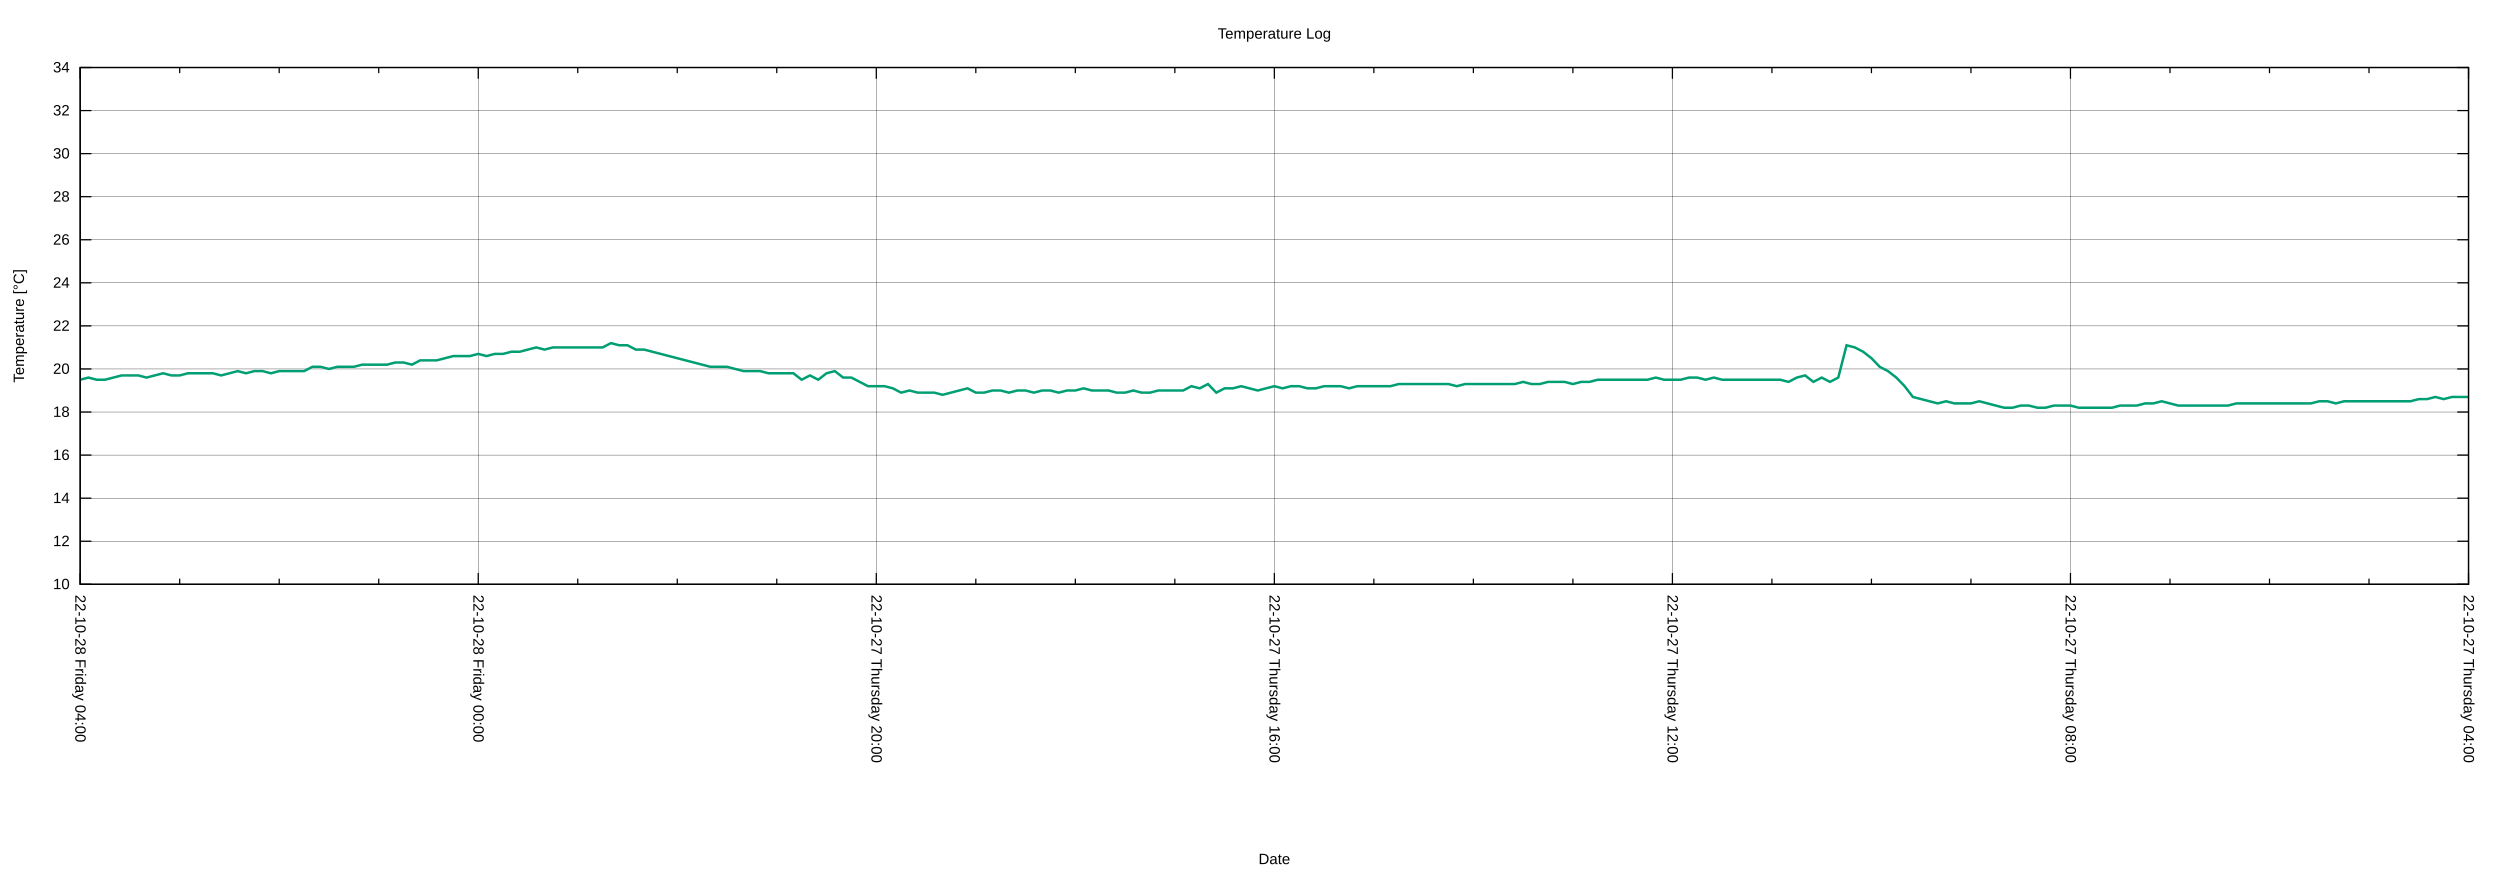
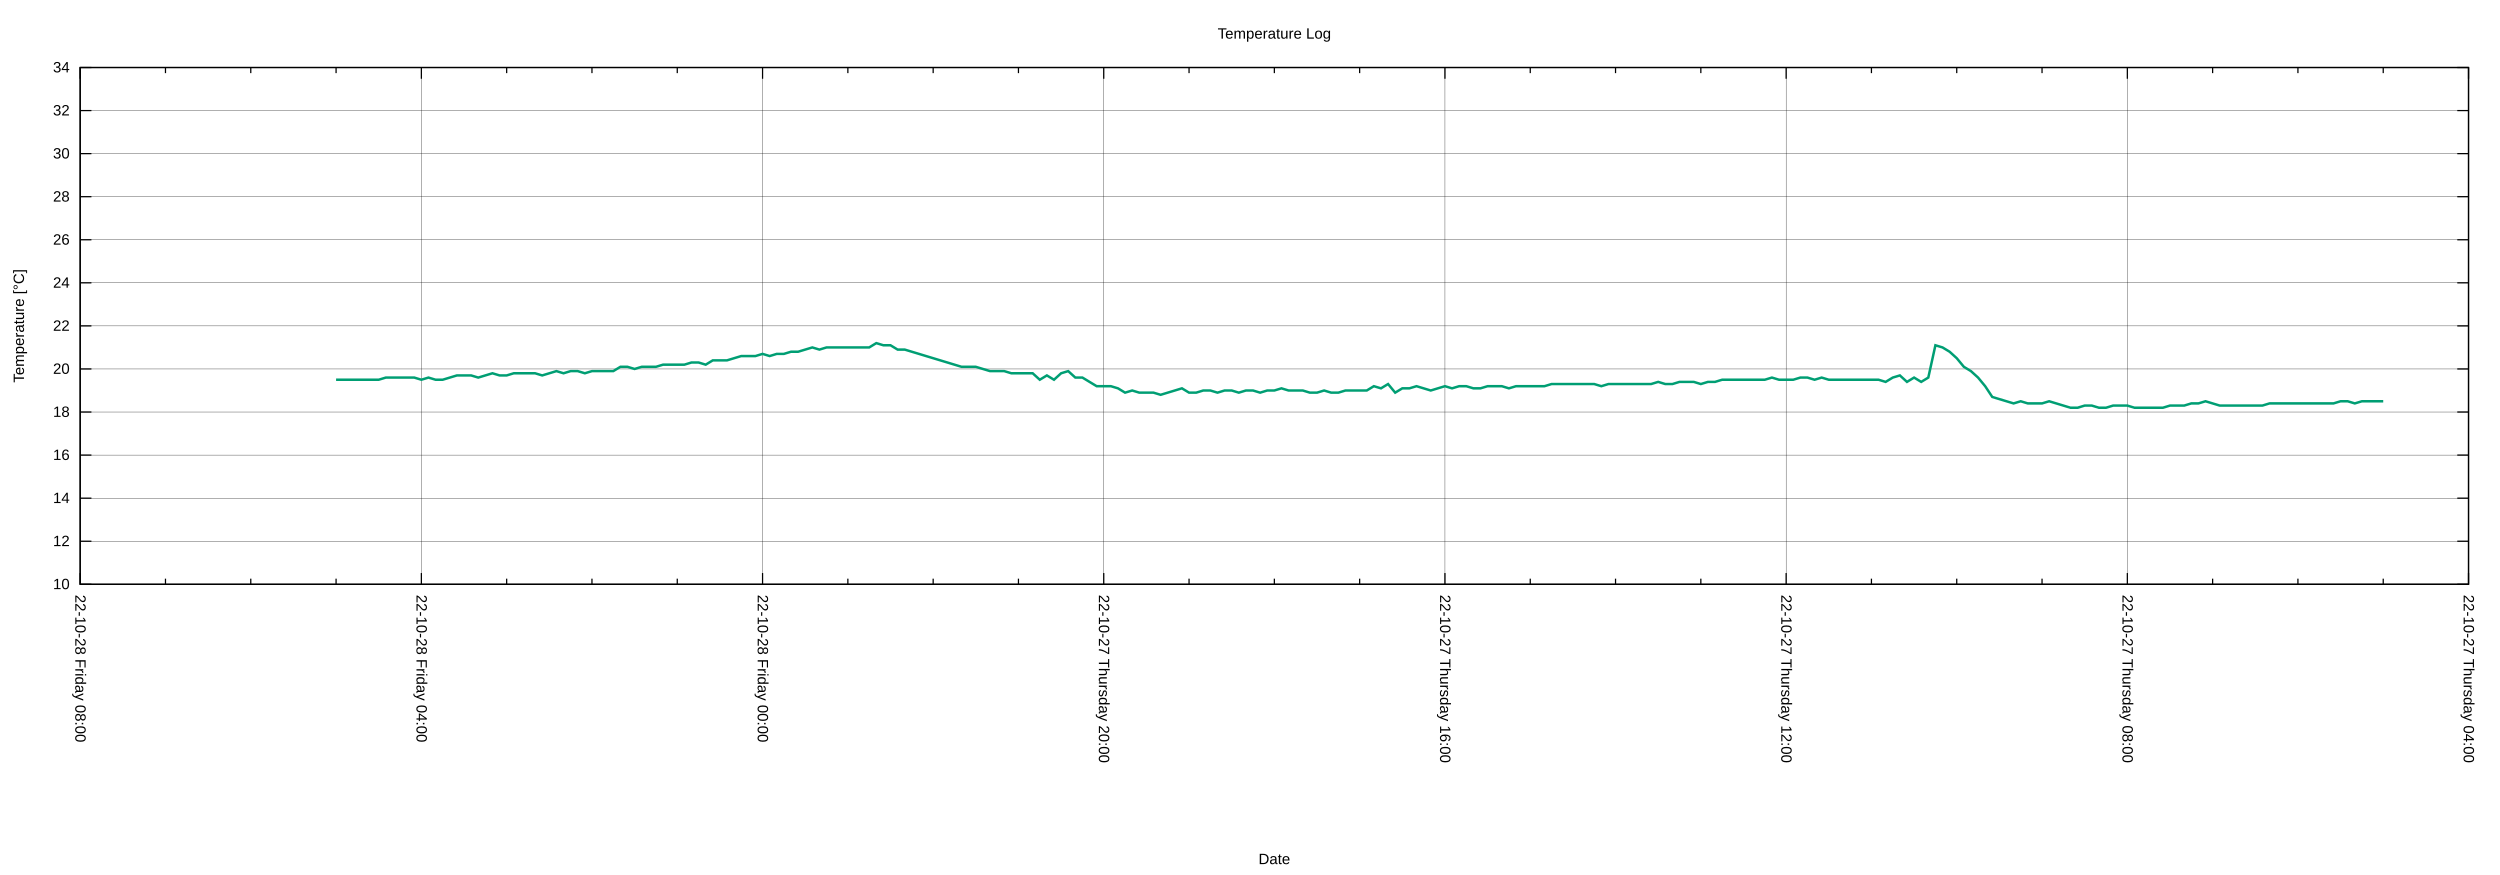
<svg xmlns="http://www.w3.org/2000/svg" xmlns:xlink="http://www.w3.org/1999/xlink" width="2000" height="700" viewBox="0 0 2000 700">
  <g id="gnuplot_canvas">
    <rect x="0" y="0" width="2000" height="700" fill="none" />
    <defs>
      <circle id="gpDot" r="0.5" stroke-width="0.5" stroke="currentColor" />
      <path id="gpPt0" stroke-width="0.222" stroke="currentColor" d="M-1,0 h2 M0,-1 v2" />
      <path id="gpPt1" stroke-width="0.222" stroke="currentColor" d="M-1,-1 L1,1 M1,-1 L-1,1" />
      <path id="gpPt2" stroke-width="0.222" stroke="currentColor" d="M-1,0 L1,0 M0,-1 L0,1 M-1,-1 L1,1 M-1,1 L1,-1" />
      <rect id="gpPt3" stroke-width="0.222" stroke="currentColor" x="-1" y="-1" width="2" height="2" />
      <rect id="gpPt4" stroke-width="0.222" stroke="currentColor" fill="currentColor" x="-1" y="-1" width="2" height="2" />
      <circle id="gpPt5" stroke-width="0.222" stroke="currentColor" cx="0" cy="0" r="1" />
      <use xlink:href="#gpPt5" id="gpPt6" fill="currentColor" stroke="none" />
      <path id="gpPt7" stroke-width="0.222" stroke="currentColor" d="M0,-1.33 L-1.33,0.67 L1.33,0.67 z" />
      <use xlink:href="#gpPt7" id="gpPt8" fill="currentColor" stroke="none" />
      <use xlink:href="#gpPt7" id="gpPt9" stroke="currentColor" transform="rotate(180)" />
      <use xlink:href="#gpPt9" id="gpPt10" fill="currentColor" stroke="none" />
      <use xlink:href="#gpPt3" id="gpPt11" stroke="currentColor" transform="rotate(45)" />
      <use xlink:href="#gpPt11" id="gpPt12" fill="currentColor" stroke="none" />
      <path id="gpPt13" stroke-width="0.222" stroke="currentColor" d="M0,1.330 L1.265,0.411 L0.782,-1.067 L-0.782,-1.076 L-1.265,0.411 z" />
      <use xlink:href="#gpPt13" id="gpPt14" fill="currentColor" stroke="none" />
      <filter id="textbox" filterUnits="objectBoundingBox" x="0" y="0" height="1" width="1">
        <feFlood flood-color="white" flood-opacity="1" result="bgnd" />
        <feComposite in="SourceGraphic" in2="bgnd" operator="atop" />
      </filter>
      <filter id="greybox" filterUnits="objectBoundingBox" x="0" y="0" height="1" width="1">
        <feFlood flood-color="lightgrey" flood-opacity="1" result="grey" />
        <feComposite in="SourceGraphic" in2="grey" operator="atop" />
      </filter>
    </defs>
    <g fill="none" color="white" stroke="currentColor" stroke-width="1.00" stroke-linecap="butt" stroke-linejoin="miter">
</g>
    <g fill="none" color="black" stroke="currentColor" stroke-width="1.00" stroke-linecap="butt" stroke-linejoin="miter">
</g>
    <g fill="none" color="black" stroke="black" stroke-width="0.25" stroke-linecap="butt" stroke-linejoin="miter">
</g>
    <g fill="none" color="black" stroke="currentColor" stroke-width="0.25" stroke-linecap="butt" stroke-linejoin="miter">
      <path stroke="black" class="gridline" d="M64.14,467.43 L1974.82,467.43  " />
    </g>
    <g fill="none" color="black" stroke="black" stroke-width="1.00" stroke-linecap="butt" stroke-linejoin="miter">
</g>
    <g fill="none" color="black" stroke="currentColor" stroke-width="1.00" stroke-linecap="butt" stroke-linejoin="miter">
      <path stroke="black" d="M64.14,467.43 L73.14,467.43 M1974.82,467.43 L1965.82,467.43  " />
      <g transform="translate(55.75,471.33)" stroke="none" fill="black" font-family="Arial" font-size="12.00" text-anchor="end">
        <text>
          <tspan font-family="Arial"> 10</tspan>
        </text>
      </g>
    </g>
    <g fill="none" color="black" stroke="currentColor" stroke-width="1.00" stroke-linecap="butt" stroke-linejoin="miter">
</g>
    <g fill="none" color="black" stroke="black" stroke-width="0.25" stroke-linecap="butt" stroke-linejoin="miter">
</g>
    <g fill="none" color="black" stroke="currentColor" stroke-width="0.25" stroke-linecap="butt" stroke-linejoin="miter">
      <path stroke="black" class="gridline" d="M64.14,432.98 L1974.82,432.98  " />
    </g>
    <g fill="none" color="black" stroke="black" stroke-width="1.00" stroke-linecap="butt" stroke-linejoin="miter">
</g>
    <g fill="none" color="black" stroke="currentColor" stroke-width="1.00" stroke-linecap="butt" stroke-linejoin="miter">
      <path stroke="black" d="M64.14,432.98 L73.14,432.98 M1974.82,432.98 L1965.82,432.98  " />
      <g transform="translate(55.75,436.88)" stroke="none" fill="black" font-family="Arial" font-size="12.00" text-anchor="end">
        <text>
          <tspan font-family="Arial"> 12</tspan>
        </text>
      </g>
    </g>
    <g fill="none" color="black" stroke="currentColor" stroke-width="1.00" stroke-linecap="butt" stroke-linejoin="miter">
</g>
    <g fill="none" color="black" stroke="black" stroke-width="0.25" stroke-linecap="butt" stroke-linejoin="miter">
</g>
    <g fill="none" color="black" stroke="currentColor" stroke-width="0.25" stroke-linecap="butt" stroke-linejoin="miter">
      <path stroke="black" class="gridline" d="M64.14,398.53 L1974.82,398.53  " />
    </g>
    <g fill="none" color="black" stroke="black" stroke-width="1.00" stroke-linecap="butt" stroke-linejoin="miter">
</g>
    <g fill="none" color="black" stroke="currentColor" stroke-width="1.00" stroke-linecap="butt" stroke-linejoin="miter">
      <path stroke="black" d="M64.14,398.53 L73.14,398.53 M1974.82,398.53 L1965.82,398.53  " />
      <g transform="translate(55.75,402.43)" stroke="none" fill="black" font-family="Arial" font-size="12.00" text-anchor="end">
        <text>
          <tspan font-family="Arial"> 14</tspan>
        </text>
      </g>
    </g>
    <g fill="none" color="black" stroke="currentColor" stroke-width="1.00" stroke-linecap="butt" stroke-linejoin="miter">
</g>
    <g fill="none" color="black" stroke="black" stroke-width="0.25" stroke-linecap="butt" stroke-linejoin="miter">
</g>
    <g fill="none" color="black" stroke="currentColor" stroke-width="0.25" stroke-linecap="butt" stroke-linejoin="miter">
      <path stroke="black" class="gridline" d="M64.14,364.07 L1974.82,364.07  " />
    </g>
    <g fill="none" color="black" stroke="black" stroke-width="1.00" stroke-linecap="butt" stroke-linejoin="miter">
</g>
    <g fill="none" color="black" stroke="currentColor" stroke-width="1.00" stroke-linecap="butt" stroke-linejoin="miter">
      <path stroke="black" d="M64.14,364.07 L73.14,364.07 M1974.82,364.07 L1965.82,364.07  " />
      <g transform="translate(55.75,367.97)" stroke="none" fill="black" font-family="Arial" font-size="12.00" text-anchor="end">
        <text>
          <tspan font-family="Arial"> 16</tspan>
        </text>
      </g>
    </g>
    <g fill="none" color="black" stroke="currentColor" stroke-width="1.00" stroke-linecap="butt" stroke-linejoin="miter">
</g>
    <g fill="none" color="black" stroke="black" stroke-width="0.25" stroke-linecap="butt" stroke-linejoin="miter">
</g>
    <g fill="none" color="black" stroke="currentColor" stroke-width="0.25" stroke-linecap="butt" stroke-linejoin="miter">
      <path stroke="black" class="gridline" d="M64.14,329.62 L1974.82,329.62  " />
    </g>
    <g fill="none" color="black" stroke="black" stroke-width="1.00" stroke-linecap="butt" stroke-linejoin="miter">
</g>
    <g fill="none" color="black" stroke="currentColor" stroke-width="1.00" stroke-linecap="butt" stroke-linejoin="miter">
      <path stroke="black" d="M64.14,329.62 L73.14,329.62 M1974.82,329.62 L1965.82,329.62  " />
      <g transform="translate(55.75,333.52)" stroke="none" fill="black" font-family="Arial" font-size="12.00" text-anchor="end">
        <text>
          <tspan font-family="Arial"> 18</tspan>
        </text>
      </g>
    </g>
    <g fill="none" color="black" stroke="currentColor" stroke-width="1.00" stroke-linecap="butt" stroke-linejoin="miter">
</g>
    <g fill="none" color="black" stroke="black" stroke-width="0.25" stroke-linecap="butt" stroke-linejoin="miter">
</g>
    <g fill="none" color="black" stroke="currentColor" stroke-width="0.25" stroke-linecap="butt" stroke-linejoin="miter">
      <path stroke="black" class="gridline" d="M64.14,295.17 L1974.82,295.17  " />
    </g>
    <g fill="none" color="black" stroke="black" stroke-width="1.00" stroke-linecap="butt" stroke-linejoin="miter">
</g>
    <g fill="none" color="black" stroke="currentColor" stroke-width="1.00" stroke-linecap="butt" stroke-linejoin="miter">
      <path stroke="black" d="M64.14,295.17 L73.14,295.17 M1974.82,295.17 L1965.82,295.17  " />
      <g transform="translate(55.75,299.07)" stroke="none" fill="black" font-family="Arial" font-size="12.00" text-anchor="end">
        <text>
          <tspan font-family="Arial"> 20</tspan>
        </text>
      </g>
    </g>
    <g fill="none" color="black" stroke="currentColor" stroke-width="1.00" stroke-linecap="butt" stroke-linejoin="miter">
</g>
    <g fill="none" color="black" stroke="black" stroke-width="0.25" stroke-linecap="butt" stroke-linejoin="miter">
</g>
    <g fill="none" color="black" stroke="currentColor" stroke-width="0.25" stroke-linecap="butt" stroke-linejoin="miter">
      <path stroke="black" class="gridline" d="M64.14,260.72 L1974.82,260.72  " />
    </g>
    <g fill="none" color="black" stroke="black" stroke-width="1.00" stroke-linecap="butt" stroke-linejoin="miter">
</g>
    <g fill="none" color="black" stroke="currentColor" stroke-width="1.00" stroke-linecap="butt" stroke-linejoin="miter">
      <path stroke="black" d="M64.14,260.72 L73.14,260.72 M1974.82,260.72 L1965.82,260.72  " />
      <g transform="translate(55.75,264.62)" stroke="none" fill="black" font-family="Arial" font-size="12.00" text-anchor="end">
        <text>
          <tspan font-family="Arial"> 22</tspan>
        </text>
      </g>
    </g>
    <g fill="none" color="black" stroke="currentColor" stroke-width="1.00" stroke-linecap="butt" stroke-linejoin="miter">
</g>
    <g fill="none" color="black" stroke="black" stroke-width="0.25" stroke-linecap="butt" stroke-linejoin="miter">
</g>
    <g fill="none" color="black" stroke="currentColor" stroke-width="0.25" stroke-linecap="butt" stroke-linejoin="miter">
      <path stroke="black" class="gridline" d="M64.14,226.27 L1974.82,226.27  " />
    </g>
    <g fill="none" color="black" stroke="black" stroke-width="1.00" stroke-linecap="butt" stroke-linejoin="miter">
</g>
    <g fill="none" color="black" stroke="currentColor" stroke-width="1.00" stroke-linecap="butt" stroke-linejoin="miter">
      <path stroke="black" d="M64.14,226.27 L73.14,226.27 M1974.82,226.27 L1965.82,226.27  " />
      <g transform="translate(55.75,230.17)" stroke="none" fill="black" font-family="Arial" font-size="12.00" text-anchor="end">
        <text>
          <tspan font-family="Arial"> 24</tspan>
        </text>
      </g>
    </g>
    <g fill="none" color="black" stroke="currentColor" stroke-width="1.00" stroke-linecap="butt" stroke-linejoin="miter">
</g>
    <g fill="none" color="black" stroke="black" stroke-width="0.25" stroke-linecap="butt" stroke-linejoin="miter">
</g>
    <g fill="none" color="black" stroke="currentColor" stroke-width="0.25" stroke-linecap="butt" stroke-linejoin="miter">
      <path stroke="black" class="gridline" d="M64.14,191.82 L1974.82,191.82  " />
    </g>
    <g fill="none" color="black" stroke="black" stroke-width="1.00" stroke-linecap="butt" stroke-linejoin="miter">
</g>
    <g fill="none" color="black" stroke="currentColor" stroke-width="1.00" stroke-linecap="butt" stroke-linejoin="miter">
      <path stroke="black" d="M64.14,191.82 L73.14,191.82 M1974.82,191.82 L1965.82,191.82  " />
      <g transform="translate(55.75,195.72)" stroke="none" fill="black" font-family="Arial" font-size="12.00" text-anchor="end">
        <text>
          <tspan font-family="Arial"> 26</tspan>
        </text>
      </g>
    </g>
    <g fill="none" color="black" stroke="currentColor" stroke-width="1.00" stroke-linecap="butt" stroke-linejoin="miter">
</g>
    <g fill="none" color="black" stroke="black" stroke-width="0.25" stroke-linecap="butt" stroke-linejoin="miter">
</g>
    <g fill="none" color="black" stroke="currentColor" stroke-width="0.25" stroke-linecap="butt" stroke-linejoin="miter">
      <path stroke="black" class="gridline" d="M64.14,157.36 L1974.82,157.36  " />
    </g>
    <g fill="none" color="black" stroke="black" stroke-width="1.00" stroke-linecap="butt" stroke-linejoin="miter">
</g>
    <g fill="none" color="black" stroke="currentColor" stroke-width="1.00" stroke-linecap="butt" stroke-linejoin="miter">
      <path stroke="black" d="M64.14,157.36 L73.14,157.36 M1974.82,157.36 L1965.82,157.36  " />
      <g transform="translate(55.75,161.26)" stroke="none" fill="black" font-family="Arial" font-size="12.00" text-anchor="end">
        <text>
          <tspan font-family="Arial"> 28</tspan>
        </text>
      </g>
    </g>
    <g fill="none" color="black" stroke="currentColor" stroke-width="1.00" stroke-linecap="butt" stroke-linejoin="miter">
</g>
    <g fill="none" color="black" stroke="black" stroke-width="0.25" stroke-linecap="butt" stroke-linejoin="miter">
</g>
    <g fill="none" color="black" stroke="currentColor" stroke-width="0.25" stroke-linecap="butt" stroke-linejoin="miter">
      <path stroke="black" class="gridline" d="M64.14,122.91 L1974.82,122.91  " />
    </g>
    <g fill="none" color="black" stroke="black" stroke-width="1.00" stroke-linecap="butt" stroke-linejoin="miter">
</g>
    <g fill="none" color="black" stroke="currentColor" stroke-width="1.00" stroke-linecap="butt" stroke-linejoin="miter">
      <path stroke="black" d="M64.14,122.91 L73.14,122.91 M1974.82,122.91 L1965.82,122.91  " />
      <g transform="translate(55.75,126.81)" stroke="none" fill="black" font-family="Arial" font-size="12.00" text-anchor="end">
        <text>
          <tspan font-family="Arial"> 30</tspan>
        </text>
      </g>
    </g>
    <g fill="none" color="black" stroke="currentColor" stroke-width="1.00" stroke-linecap="butt" stroke-linejoin="miter">
</g>
    <g fill="none" color="black" stroke="black" stroke-width="0.25" stroke-linecap="butt" stroke-linejoin="miter">
</g>
    <g fill="none" color="black" stroke="currentColor" stroke-width="0.25" stroke-linecap="butt" stroke-linejoin="miter">
      <path stroke="black" class="gridline" d="M64.14,88.46 L1974.82,88.46  " />
    </g>
    <g fill="none" color="black" stroke="black" stroke-width="1.00" stroke-linecap="butt" stroke-linejoin="miter">
</g>
    <g fill="none" color="black" stroke="currentColor" stroke-width="1.00" stroke-linecap="butt" stroke-linejoin="miter">
      <path stroke="black" d="M64.14,88.46 L73.14,88.46 M1974.82,88.46 L1965.82,88.46  " />
      <g transform="translate(55.75,92.36)" stroke="none" fill="black" font-family="Arial" font-size="12.00" text-anchor="end">
        <text>
          <tspan font-family="Arial"> 32</tspan>
        </text>
      </g>
    </g>
    <g fill="none" color="black" stroke="currentColor" stroke-width="1.00" stroke-linecap="butt" stroke-linejoin="miter">
</g>
    <g fill="none" color="black" stroke="black" stroke-width="0.25" stroke-linecap="butt" stroke-linejoin="miter">
</g>
    <g fill="none" color="black" stroke="currentColor" stroke-width="0.25" stroke-linecap="butt" stroke-linejoin="miter">
      <path stroke="black" class="gridline" d="M64.14,54.01 L1974.82,54.01  " />
    </g>
    <g fill="none" color="black" stroke="black" stroke-width="1.00" stroke-linecap="butt" stroke-linejoin="miter">
</g>
    <g fill="none" color="black" stroke="currentColor" stroke-width="1.00" stroke-linecap="butt" stroke-linejoin="miter">
      <path stroke="black" d="M64.14,54.01 L73.14,54.01 M1974.82,54.01 L1965.82,54.01  " />
      <g transform="translate(55.75,57.91)" stroke="none" fill="black" font-family="Arial" font-size="12.00" text-anchor="end">
        <text>
          <tspan font-family="Arial"> 34</tspan>
        </text>
      </g>
    </g>
    <g fill="none" color="black" stroke="currentColor" stroke-width="1.00" stroke-linecap="butt" stroke-linejoin="miter">
</g>
    <g fill="none" color="black" stroke="black" stroke-width="0.25" stroke-linecap="butt" stroke-linejoin="miter">
</g>
    <g fill="none" color="black" stroke="currentColor" stroke-width="0.25" stroke-linecap="butt" stroke-linejoin="miter">
      <path stroke="black" class="gridline" d="M1974.82,467.43 L1974.82,54.01  " />
    </g>
    <g fill="none" color="black" stroke="black" stroke-width="1.00" stroke-linecap="butt" stroke-linejoin="miter">
</g>
    <g fill="none" color="black" stroke="currentColor" stroke-width="1.00" stroke-linecap="butt" stroke-linejoin="miter">
      <path stroke="black" d="M1974.82,467.43 L1974.82,458.43 M1974.82,54.01 L1974.82,63.01  " />
      <g transform="translate(1970.92,475.82) rotate(90)" stroke="none" fill="black" font-family="Arial" font-size="12.00" text-anchor="start">
        <text>
          <tspan font-family="Arial">22-10-27 Thursday 04:00</tspan>
        </text>
      </g>
    </g>
    <g fill="none" color="black" stroke="currentColor" stroke-width="1.00" stroke-linecap="butt" stroke-linejoin="miter">
-       <path stroke="black" d="M1895.21,467.43 L1895.21,462.93 M1895.21,54.01 L1895.21,58.51 M1815.60,467.43 L1815.60,462.93 M1815.60,54.01 L1815.60,58.51   M1735.99,467.43 L1735.99,462.93 M1735.99,54.01 L1735.99,58.51  " />
-     </g>
-     <g fill="none" color="black" stroke="black" stroke-width="0.25" stroke-linecap="butt" stroke-linejoin="miter">
- </g>
-     <g fill="none" color="black" stroke="currentColor" stroke-width="0.25" stroke-linecap="butt" stroke-linejoin="miter">
-       <path stroke="black" class="gridline" d="M1656.37,467.43 L1656.37,54.01  " />
-     </g>
-     <g fill="none" color="black" stroke="black" stroke-width="1.00" stroke-linecap="butt" stroke-linejoin="miter">
- </g>
-     <g fill="none" color="black" stroke="currentColor" stroke-width="1.00" stroke-linecap="butt" stroke-linejoin="miter">
-       <path stroke="black" d="M1656.37,467.43 L1656.37,458.43 M1656.37,54.01 L1656.37,63.01  " />
-       <g transform="translate(1652.47,475.82) rotate(90)" stroke="none" fill="black" font-family="Arial" font-size="12.00" text-anchor="start">
+       <path stroke="black" d="M1906.58,467.43 L1906.58,462.93 M1906.58,54.01 L1906.58,58.51 M1838.34,467.43 L1838.34,462.93 M1838.34,54.01 L1838.34,58.51   M1770.10,467.43 L1770.10,462.93 M1770.10,54.01 L1770.10,58.51  " />
+     </g>
+     <g fill="none" color="black" stroke="black" stroke-width="0.25" stroke-linecap="butt" stroke-linejoin="miter">
+ </g>
+     <g fill="none" color="black" stroke="currentColor" stroke-width="0.25" stroke-linecap="butt" stroke-linejoin="miter">
+       <path stroke="black" class="gridline" d="M1701.87,467.43 L1701.87,54.01  " />
+     </g>
+     <g fill="none" color="black" stroke="black" stroke-width="1.00" stroke-linecap="butt" stroke-linejoin="miter">
+ </g>
+     <g fill="none" color="black" stroke="currentColor" stroke-width="1.00" stroke-linecap="butt" stroke-linejoin="miter">
+       <path stroke="black" d="M1701.87,467.43 L1701.87,458.43 M1701.87,54.01 L1701.87,63.01  " />
+       <g transform="translate(1697.97,475.82) rotate(90)" stroke="none" fill="black" font-family="Arial" font-size="12.00" text-anchor="start">
        <text>
          <tspan font-family="Arial">22-10-27 Thursday 08:00</tspan>
        </text>
      </g>
    </g>
    <g fill="none" color="black" stroke="currentColor" stroke-width="1.00" stroke-linecap="butt" stroke-linejoin="miter">
-       <path stroke="black" d="M1576.76,467.43 L1576.76,462.93 M1576.76,54.01 L1576.76,58.51 M1497.15,467.43 L1497.15,462.93 M1497.15,54.01 L1497.15,58.51   M1417.54,467.43 L1417.54,462.93 M1417.54,54.01 L1417.54,58.51  " />
-     </g>
-     <g fill="none" color="black" stroke="black" stroke-width="0.25" stroke-linecap="butt" stroke-linejoin="miter">
- </g>
-     <g fill="none" color="black" stroke="currentColor" stroke-width="0.25" stroke-linecap="butt" stroke-linejoin="miter">
-       <path stroke="black" class="gridline" d="M1337.93,467.43 L1337.93,54.01  " />
-     </g>
-     <g fill="none" color="black" stroke="black" stroke-width="1.00" stroke-linecap="butt" stroke-linejoin="miter">
- </g>
-     <g fill="none" color="black" stroke="currentColor" stroke-width="1.00" stroke-linecap="butt" stroke-linejoin="miter">
-       <path stroke="black" d="M1337.93,467.43 L1337.93,458.43 M1337.93,54.01 L1337.93,63.01  " />
-       <g transform="translate(1334.03,475.82) rotate(90)" stroke="none" fill="black" font-family="Arial" font-size="12.00" text-anchor="start">
+       <path stroke="black" d="M1633.63,467.43 L1633.63,462.93 M1633.63,54.01 L1633.63,58.51 M1565.39,467.43 L1565.39,462.93 M1565.39,54.01 L1565.39,58.51   M1497.15,467.43 L1497.15,462.93 M1497.15,54.01 L1497.15,58.51  " />
+     </g>
+     <g fill="none" color="black" stroke="black" stroke-width="0.25" stroke-linecap="butt" stroke-linejoin="miter">
+ </g>
+     <g fill="none" color="black" stroke="currentColor" stroke-width="0.25" stroke-linecap="butt" stroke-linejoin="miter">
+       <path stroke="black" class="gridline" d="M1428.91,467.43 L1428.91,54.01  " />
+     </g>
+     <g fill="none" color="black" stroke="black" stroke-width="1.00" stroke-linecap="butt" stroke-linejoin="miter">
+ </g>
+     <g fill="none" color="black" stroke="currentColor" stroke-width="1.00" stroke-linecap="butt" stroke-linejoin="miter">
+       <path stroke="black" d="M1428.91,467.43 L1428.91,458.43 M1428.91,54.01 L1428.91,63.01  " />
+       <g transform="translate(1425.01,475.82) rotate(90)" stroke="none" fill="black" font-family="Arial" font-size="12.00" text-anchor="start">
        <text>
          <tspan font-family="Arial">22-10-27 Thursday 12:00</tspan>
        </text>
      </g>
    </g>
    <g fill="none" color="black" stroke="currentColor" stroke-width="1.00" stroke-linecap="butt" stroke-linejoin="miter">
-       <path stroke="black" d="M1258.32,467.43 L1258.32,462.93 M1258.32,54.01 L1258.32,58.51 M1178.70,467.43 L1178.70,462.93 M1178.70,54.01 L1178.70,58.51   M1099.09,467.43 L1099.09,462.93 M1099.09,54.01 L1099.09,58.51  " />
-     </g>
-     <g fill="none" color="black" stroke="black" stroke-width="0.25" stroke-linecap="butt" stroke-linejoin="miter">
- </g>
-     <g fill="none" color="black" stroke="currentColor" stroke-width="0.25" stroke-linecap="butt" stroke-linejoin="miter">
-       <path stroke="black" class="gridline" d="M1019.48,467.43 L1019.48,54.01  " />
-     </g>
-     <g fill="none" color="black" stroke="black" stroke-width="1.00" stroke-linecap="butt" stroke-linejoin="miter">
- </g>
-     <g fill="none" color="black" stroke="currentColor" stroke-width="1.00" stroke-linecap="butt" stroke-linejoin="miter">
-       <path stroke="black" d="M1019.48,467.43 L1019.48,458.43 M1019.48,54.01 L1019.48,63.01  " />
-       <g transform="translate(1015.58,475.82) rotate(90)" stroke="none" fill="black" font-family="Arial" font-size="12.00" text-anchor="start">
+       <path stroke="black" d="M1360.67,467.43 L1360.67,462.93 M1360.67,54.01 L1360.67,58.51 M1292.43,467.43 L1292.43,462.93 M1292.43,54.01 L1292.43,58.51   M1224.20,467.43 L1224.20,462.93 M1224.20,54.01 L1224.20,58.51  " />
+     </g>
+     <g fill="none" color="black" stroke="black" stroke-width="0.25" stroke-linecap="butt" stroke-linejoin="miter">
+ </g>
+     <g fill="none" color="black" stroke="currentColor" stroke-width="0.25" stroke-linecap="butt" stroke-linejoin="miter">
+       <path stroke="black" class="gridline" d="M1155.96,467.43 L1155.96,54.01  " />
+     </g>
+     <g fill="none" color="black" stroke="black" stroke-width="1.00" stroke-linecap="butt" stroke-linejoin="miter">
+ </g>
+     <g fill="none" color="black" stroke="currentColor" stroke-width="1.00" stroke-linecap="butt" stroke-linejoin="miter">
+       <path stroke="black" d="M1155.96,467.43 L1155.96,458.43 M1155.96,54.01 L1155.96,63.01  " />
+       <g transform="translate(1152.06,475.82) rotate(90)" stroke="none" fill="black" font-family="Arial" font-size="12.00" text-anchor="start">
        <text>
          <tspan font-family="Arial">22-10-27 Thursday 16:00</tspan>
        </text>
      </g>
    </g>
    <g fill="none" color="black" stroke="currentColor" stroke-width="1.00" stroke-linecap="butt" stroke-linejoin="miter">
-       <path stroke="black" d="M939.87,467.43 L939.87,462.93 M939.87,54.01 L939.87,58.51 M860.26,467.43 L860.26,462.93 M860.26,54.01 L860.26,58.51   M780.65,467.43 L780.65,462.93 M780.65,54.01 L780.65,58.51  " />
-     </g>
-     <g fill="none" color="black" stroke="black" stroke-width="0.25" stroke-linecap="butt" stroke-linejoin="miter">
- </g>
-     <g fill="none" color="black" stroke="currentColor" stroke-width="0.25" stroke-linecap="butt" stroke-linejoin="miter">
-       <path stroke="black" class="gridline" d="M701.03,467.43 L701.03,54.01  " />
-     </g>
-     <g fill="none" color="black" stroke="black" stroke-width="1.00" stroke-linecap="butt" stroke-linejoin="miter">
- </g>
-     <g fill="none" color="black" stroke="currentColor" stroke-width="1.00" stroke-linecap="butt" stroke-linejoin="miter">
-       <path stroke="black" d="M701.03,467.43 L701.03,458.43 M701.03,54.01 L701.03,63.01  " />
-       <g transform="translate(697.13,475.82) rotate(90)" stroke="none" fill="black" font-family="Arial" font-size="12.00" text-anchor="start">
+       <path stroke="black" d="M1087.72,467.43 L1087.72,462.93 M1087.72,54.01 L1087.72,58.51 M1019.48,467.43 L1019.48,462.93 M1019.48,54.01 L1019.48,58.51   M951.24,467.43 L951.24,462.93 M951.24,54.01 L951.24,58.51  " />
+     </g>
+     <g fill="none" color="black" stroke="black" stroke-width="0.25" stroke-linecap="butt" stroke-linejoin="miter">
+ </g>
+     <g fill="none" color="black" stroke="currentColor" stroke-width="0.25" stroke-linecap="butt" stroke-linejoin="miter">
+       <path stroke="black" class="gridline" d="M883.00,467.43 L883.00,54.01  " />
+     </g>
+     <g fill="none" color="black" stroke="black" stroke-width="1.00" stroke-linecap="butt" stroke-linejoin="miter">
+ </g>
+     <g fill="none" color="black" stroke="currentColor" stroke-width="1.00" stroke-linecap="butt" stroke-linejoin="miter">
+       <path stroke="black" d="M883.00,467.43 L883.00,458.43 M883.00,54.01 L883.00,63.01  " />
+       <g transform="translate(879.10,475.82) rotate(90)" stroke="none" fill="black" font-family="Arial" font-size="12.00" text-anchor="start">
        <text>
          <tspan font-family="Arial">22-10-27 Thursday 20:00</tspan>
        </text>
      </g>
    </g>
    <g fill="none" color="black" stroke="currentColor" stroke-width="1.00" stroke-linecap="butt" stroke-linejoin="miter">
-       <path stroke="black" d="M621.42,467.43 L621.42,462.93 M621.42,54.01 L621.42,58.51 M541.81,467.43 L541.81,462.93 M541.81,54.01 L541.81,58.51   M462.20,467.43 L462.20,462.93 M462.20,54.01 L462.20,58.51  " />
-     </g>
-     <g fill="none" color="black" stroke="black" stroke-width="0.25" stroke-linecap="butt" stroke-linejoin="miter">
- </g>
-     <g fill="none" color="black" stroke="currentColor" stroke-width="0.25" stroke-linecap="butt" stroke-linejoin="miter">
-       <path stroke="black" class="gridline" d="M382.59,467.43 L382.59,54.01  " />
-     </g>
-     <g fill="none" color="black" stroke="black" stroke-width="1.00" stroke-linecap="butt" stroke-linejoin="miter">
- </g>
-     <g fill="none" color="black" stroke="currentColor" stroke-width="1.00" stroke-linecap="butt" stroke-linejoin="miter">
-       <path stroke="black" d="M382.59,467.43 L382.59,458.43 M382.59,54.01 L382.59,63.01  " />
-       <g transform="translate(378.69,475.82) rotate(90)" stroke="none" fill="black" font-family="Arial" font-size="12.00" text-anchor="start">
+       <path stroke="black" d="M814.76,467.43 L814.76,462.93 M814.76,54.01 L814.76,58.51 M746.53,467.43 L746.53,462.93 M746.53,54.01 L746.53,58.51   M678.29,467.43 L678.29,462.93 M678.29,54.01 L678.29,58.51  " />
+     </g>
+     <g fill="none" color="black" stroke="black" stroke-width="0.25" stroke-linecap="butt" stroke-linejoin="miter">
+ </g>
+     <g fill="none" color="black" stroke="currentColor" stroke-width="0.25" stroke-linecap="butt" stroke-linejoin="miter">
+       <path stroke="black" class="gridline" d="M610.05,467.43 L610.05,54.01  " />
+     </g>
+     <g fill="none" color="black" stroke="black" stroke-width="1.00" stroke-linecap="butt" stroke-linejoin="miter">
+ </g>
+     <g fill="none" color="black" stroke="currentColor" stroke-width="1.00" stroke-linecap="butt" stroke-linejoin="miter">
+       <path stroke="black" d="M610.05,467.43 L610.05,458.43 M610.05,54.01 L610.05,63.01  " />
+       <g transform="translate(606.15,475.82) rotate(90)" stroke="none" fill="black" font-family="Arial" font-size="12.00" text-anchor="start">
        <text>
          <tspan font-family="Arial">22-10-28 Friday 00:00</tspan>
        </text>
      </g>
    </g>
    <g fill="none" color="black" stroke="currentColor" stroke-width="1.00" stroke-linecap="butt" stroke-linejoin="miter">
-       <path stroke="black" d="M302.98,467.43 L302.98,462.93 M302.98,54.01 L302.98,58.51 M223.36,467.43 L223.36,462.93 M223.36,54.01 L223.36,58.51   M143.75,467.43 L143.75,462.93 M143.75,54.01 L143.75,58.51  " />
+       <path stroke="black" d="M541.81,467.43 L541.81,462.93 M541.81,54.01 L541.81,58.51 M473.57,467.43 L473.57,462.93 M473.57,54.01 L473.57,58.51   M405.33,467.43 L405.33,462.93 M405.33,54.01 L405.33,58.51  " />
+     </g>
+     <g fill="none" color="black" stroke="black" stroke-width="0.25" stroke-linecap="butt" stroke-linejoin="miter">
+ </g>
+     <g fill="none" color="black" stroke="currentColor" stroke-width="0.25" stroke-linecap="butt" stroke-linejoin="miter">
+       <path stroke="black" class="gridline" d="M337.09,467.43 L337.09,54.01  " />
+     </g>
+     <g fill="none" color="black" stroke="black" stroke-width="1.00" stroke-linecap="butt" stroke-linejoin="miter">
+ </g>
+     <g fill="none" color="black" stroke="currentColor" stroke-width="1.00" stroke-linecap="butt" stroke-linejoin="miter">
+       <path stroke="black" d="M337.09,467.43 L337.09,458.43 M337.09,54.01 L337.09,63.01  " />
+       <g transform="translate(333.19,475.82) rotate(90)" stroke="none" fill="black" font-family="Arial" font-size="12.00" text-anchor="start">
+         <text>
+           <tspan font-family="Arial">22-10-28 Friday 04:00</tspan>
+         </text>
+       </g>
+     </g>
+     <g fill="none" color="black" stroke="currentColor" stroke-width="1.00" stroke-linecap="butt" stroke-linejoin="miter">
+       <path stroke="black" d="M268.86,467.43 L268.86,462.93 M268.86,54.01 L268.86,58.51 M200.62,467.43 L200.62,462.93 M200.62,54.01 L200.62,58.51   M132.38,467.43 L132.38,462.93 M132.38,54.01 L132.38,58.51  " />
    </g>
    <g fill="none" color="black" stroke="black" stroke-width="0.25" stroke-linecap="butt" stroke-linejoin="miter">
</g>
    <g fill="none" color="black" stroke="currentColor" stroke-width="0.25" stroke-linecap="butt" stroke-linejoin="miter">
      <path stroke="black" class="gridline" d="M64.14,467.43 L64.14,54.01  " />
    </g>
    <g fill="none" color="black" stroke="black" stroke-width="1.00" stroke-linecap="butt" stroke-linejoin="miter">
</g>
    <g fill="none" color="black" stroke="currentColor" stroke-width="1.00" stroke-linecap="butt" stroke-linejoin="miter">
      <path stroke="black" d="M64.14,467.43 L64.14,458.43 M64.14,54.01 L64.14,63.01  " />
      <g transform="translate(60.24,475.82) rotate(90)" stroke="none" fill="black" font-family="Arial" font-size="12.00" text-anchor="start">
        <text>
-           <tspan font-family="Arial">22-10-28 Friday 04:00</tspan>
+           <tspan font-family="Arial">22-10-28 Friday 08:00</tspan>
        </text>
      </g>
    </g>
    <g fill="none" color="black" stroke="currentColor" stroke-width="1.00" stroke-linecap="butt" stroke-linejoin="miter">
</g>
    <g fill="none" color="black" stroke="currentColor" stroke-width="1.00" stroke-linecap="butt" stroke-linejoin="miter">
      <path stroke="black" d="M64.14,54.01 L64.14,467.43 L1974.82,467.43 L1974.82,54.01 L64.14,54.01 Z  " />
    </g>
    <g fill="none" color="black" stroke="currentColor" stroke-width="1.00" stroke-linecap="butt" stroke-linejoin="miter">
      <g transform="translate(19.18,260.72) rotate(270)" stroke="none" fill="black" font-family="Arial" font-size="12.00" text-anchor="middle">
        <text>
          <tspan font-family="Arial">Temperature [°C]</tspan>
        </text>
      </g>
    </g>
    <g fill="none" color="black" stroke="currentColor" stroke-width="1.00" stroke-linecap="butt" stroke-linejoin="miter">
      <g transform="translate(1019.48,691.30)" stroke="none" fill="black" font-family="Arial" font-size="12.00" text-anchor="middle">
        <text>
          <tspan font-family="Arial">Date</tspan>
        </text>
      </g>
    </g>
    <g fill="none" color="black" stroke="currentColor" stroke-width="1.00" stroke-linecap="butt" stroke-linejoin="miter">
</g>
    <g id="gnuplot_plot_1">
      <g fill="none" color="white" stroke="currentColor" stroke-width="2.00" stroke-linecap="butt" stroke-linejoin="miter">
</g>
      <g fill="none" color="black" stroke="currentColor" stroke-width="2.00" stroke-linecap="butt" stroke-linejoin="miter">
-         <path stroke="rgb(  0, 158, 115)" d="M64.14,303.78 L70.77,302.06 L77.41,303.78 L84.04,303.78 L90.68,302.06 L97.31,300.34 L103.95,300.34 L110.58,300.34   L117.21,302.06 L123.85,300.34 L130.48,298.62 L137.12,300.34 L143.75,300.34 L150.39,298.62 L157.02,298.62 L163.65,298.62   L170.29,298.62 L176.92,300.34 L183.56,298.62 L190.19,296.89 L196.83,298.62 L203.46,296.89 L210.09,296.89 L216.73,298.62   L223.36,296.89 L230.00,296.89 L236.63,296.89 L243.27,296.89 L249.90,293.45 L256.53,293.45 L263.17,295.17 L269.80,293.45   L276.44,293.45 L283.07,293.45 L289.71,291.73 L296.34,291.73 L302.98,291.73 L309.61,291.73 L316.24,290.00 L322.88,290.00   L329.51,291.73 L336.15,288.28 L342.78,288.28 L349.42,288.28 L356.05,286.56 L362.68,284.84 L369.32,284.84 L375.95,284.84   L382.59,283.11 L389.22,284.84 L395.86,283.11 L402.49,283.11 L409.12,281.39 L415.76,281.39 L422.39,279.67 L429.03,277.95   L435.66,279.67 L442.30,277.95 L448.93,277.95 L455.56,277.95 L462.20,277.95 L468.83,277.95 L475.47,277.95 L482.10,277.95   L488.74,274.50 L495.37,276.22 L502.00,276.22 L508.64,279.67 L515.27,279.67 L521.91,281.39 L528.54,283.11 L535.18,284.84   L541.81,286.56 L548.44,288.28 L555.08,290.00 L561.71,291.73 L568.35,293.45 L574.98,293.45 L581.62,293.45 L588.25,295.17   L594.88,296.89 L601.52,296.89 L608.15,296.89 L614.79,298.62 L621.42,298.62 L628.06,298.62 L634.69,298.62 L641.32,303.78   L647.96,300.34 L654.59,303.78 L661.23,298.62 L667.86,296.89 L674.50,302.06 L681.13,302.06 L687.76,305.51 L694.40,308.95   L701.03,308.95 L707.67,308.95 L714.30,310.67 L720.94,314.12 L727.57,312.40 L734.20,314.12 L740.84,314.12 L747.47,314.12   L754.11,315.84 L760.74,314.12 L767.38,312.40 L774.01,310.67 L780.65,314.12 L787.28,314.12 L793.91,312.40 L800.55,312.40   L807.18,314.12 L813.82,312.40 L820.45,312.40 L827.09,314.12 L833.72,312.40 L840.35,312.40 L846.99,314.12 L853.62,312.40   L860.26,312.40 L866.89,310.67 L873.53,312.40 L880.16,312.40 L886.79,312.40 L893.43,314.12 L900.06,314.12 L906.70,312.40   L913.33,314.12 L919.97,314.12 L926.60,312.40 L933.23,312.40 L939.87,312.40 L946.50,312.40 L953.14,308.95 L959.77,310.67   L966.41,307.23 L973.04,314.12 L979.67,310.67 L986.31,310.67 L992.94,308.95 L999.58,310.67 L1006.21,312.40 L1012.85,310.67   L1019.48,308.95 L1026.11,310.67 L1032.75,308.95 L1039.38,308.95 L1046.02,310.67 L1052.65,310.67 L1059.29,308.95 L1065.92,308.95   L1072.55,308.95 L1079.19,310.67 L1085.82,308.95 L1092.46,308.95 L1099.09,308.95 L1105.73,308.95 L1112.36,308.95 L1118.99,307.23   L1125.63,307.23 L1132.26,307.23 L1138.90,307.23 L1145.53,307.23 L1152.17,307.23 L1158.80,307.23 L1165.43,308.95 L1172.07,307.23   L1178.70,307.23 L1185.34,307.23 L1191.97,307.23 L1198.61,307.23 L1205.24,307.23 L1211.87,307.23 L1218.51,305.51 L1225.14,307.23   L1231.78,307.23 L1238.41,305.51 L1245.05,305.51 L1251.68,305.51 L1258.32,307.23 L1264.95,305.51 L1271.58,305.51 L1278.22,303.78   L1284.85,303.78 L1291.49,303.78 L1298.12,303.78 L1304.76,303.78 L1311.39,303.78 L1318.02,303.78 L1324.66,302.06 L1331.29,303.78   L1337.93,303.78 L1344.56,303.78 L1351.20,302.06 L1357.83,302.06 L1364.46,303.78 L1371.10,302.06 L1377.73,303.78 L1384.37,303.78   L1391.00,303.78 L1397.64,303.78 L1404.27,303.78 L1410.90,303.78 L1417.54,303.78 L1424.17,303.78 L1430.81,305.51 L1437.44,302.06   L1444.08,300.34 L1450.71,305.51 L1457.34,302.06 L1463.98,305.51 L1470.61,302.06 L1477.25,276.22 L1483.88,277.95 L1490.52,281.39   L1497.15,286.56 L1503.78,293.45 L1510.42,296.89 L1517.05,302.06 L1523.69,308.95 L1530.32,317.57 L1536.96,319.29 L1543.59,321.01   L1550.22,322.73 L1556.86,321.01 L1563.49,322.73 L1570.13,322.73 L1576.76,322.73 L1583.40,321.01 L1590.03,322.73 L1596.66,324.46   L1603.30,326.18 L1609.93,326.18 L1616.57,324.46 L1623.20,324.46 L1629.84,326.18 L1636.47,326.18 L1643.10,324.46 L1649.74,324.46   L1656.37,324.46 L1663.01,326.18 L1669.64,326.18 L1676.28,326.18 L1682.91,326.18 L1689.54,326.18 L1696.18,324.46 L1702.81,324.46   L1709.45,324.46 L1716.08,322.73 L1722.72,322.73 L1729.35,321.01 L1735.99,322.73 L1742.62,324.46 L1749.25,324.46 L1755.89,324.46   L1762.52,324.46 L1769.16,324.46 L1775.79,324.46 L1782.43,324.46 L1789.06,322.73 L1795.69,322.73 L1802.33,322.73 L1808.96,322.73   L1815.60,322.73 L1822.23,322.73 L1828.87,322.73 L1835.50,322.73 L1842.13,322.73 L1848.77,322.73 L1855.40,321.01 L1862.04,321.01   L1868.67,322.73 L1875.31,321.01 L1881.94,321.01 L1888.57,321.01 L1895.21,321.01 L1901.84,321.01 L1908.48,321.01 L1915.11,321.01   L1921.75,321.01 L1928.38,321.01 L1935.01,319.29 L1941.65,319.29 L1948.28,317.57 L1954.92,319.29 L1961.55,317.57 L1968.19,317.57   L1974.82,317.57  " />
+         <path stroke="rgb(  0, 158, 115)" d="M268.86,303.78 L274.54,303.78 L280.23,303.78 L285.92,303.78 L291.60,303.78 L297.29,303.78 L302.98,303.78 L308.66,302.06   L314.35,302.06 L320.03,302.06 L325.72,302.06 L331.41,302.06 L337.09,303.78 L342.78,302.06 L348.47,303.78 L354.15,303.78   L359.84,302.06 L365.53,300.34 L371.21,300.34 L376.90,300.34 L382.59,302.06 L388.27,300.34 L393.96,298.62 L399.65,300.34   L405.33,300.34 L411.02,298.62 L416.71,298.62 L422.39,298.62 L428.08,298.62 L433.77,300.34 L439.45,298.62 L445.14,296.89   L450.83,298.62 L456.51,296.89 L462.20,296.89 L467.88,298.62 L473.57,296.89 L479.26,296.89 L484.94,296.89 L490.63,296.89   L496.32,293.45 L502.00,293.45 L507.69,295.17 L513.38,293.45 L519.06,293.45 L524.75,293.45 L530.44,291.73 L536.12,291.73   L541.81,291.73 L547.50,291.73 L553.18,290.00 L558.87,290.00 L564.56,291.73 L570.24,288.28 L575.93,288.28 L581.62,288.28   L587.30,286.56 L592.99,284.84 L598.68,284.84 L604.36,284.84 L610.05,283.11 L615.74,284.84 L621.42,283.11 L627.11,283.11   L632.79,281.39 L638.48,281.39 L644.17,279.67 L649.85,277.95 L655.54,279.67 L661.23,277.95 L666.91,277.95 L672.60,277.95   L678.29,277.95 L683.97,277.95 L689.66,277.95 L695.35,277.95 L701.03,274.50 L706.72,276.22 L712.41,276.22 L718.09,279.67   L723.78,279.67 L729.47,281.39 L735.15,283.11 L740.84,284.84 L746.53,286.56 L752.21,288.28 L757.90,290.00 L763.59,291.73   L769.27,293.45 L774.96,293.45 L780.65,293.45 L786.33,295.17 L792.02,296.89 L797.70,296.89 L803.39,296.89 L809.08,298.62   L814.76,298.62 L820.45,298.62 L826.14,298.62 L831.82,303.78 L837.51,300.34 L843.20,303.78 L848.88,298.62 L854.57,296.89   L860.26,302.06 L865.94,302.06 L871.63,305.51 L877.32,308.95 L883.00,308.95 L888.69,308.95 L894.38,310.67 L900.06,314.12   L905.75,312.40 L911.44,314.12 L917.12,314.12 L922.81,314.12 L928.50,315.84 L934.18,314.12 L939.87,312.40 L945.55,310.67   L951.24,314.12 L956.93,314.12 L962.61,312.40 L968.30,312.40 L973.99,314.12 L979.67,312.40 L985.36,312.40 L991.05,314.12   L996.73,312.40 L1002.42,312.40 L1008.11,314.12 L1013.79,312.40 L1019.48,312.40 L1025.17,310.67 L1030.85,312.40 L1036.54,312.40   L1042.23,312.40 L1047.91,314.12 L1053.60,314.12 L1059.29,312.40 L1064.97,314.12 L1070.66,314.12 L1076.35,312.40 L1082.03,312.40   L1087.72,312.40 L1093.41,312.40 L1099.09,308.95 L1104.78,310.67 L1110.46,307.23 L1116.15,314.12 L1121.84,310.67 L1127.52,310.67   L1133.21,308.95 L1138.90,310.67 L1144.58,312.40 L1150.27,310.67 L1155.96,308.95 L1161.64,310.67 L1167.33,308.95 L1173.02,308.95   L1178.70,310.67 L1184.39,310.67 L1190.08,308.95 L1195.76,308.95 L1201.45,308.95 L1207.14,310.67 L1212.82,308.95 L1218.51,308.95   L1224.20,308.95 L1229.88,308.95 L1235.57,308.95 L1241.26,307.23 L1246.94,307.23 L1252.63,307.23 L1258.32,307.23 L1264.00,307.23   L1269.69,307.23 L1275.37,307.23 L1281.06,308.95 L1286.75,307.23 L1292.43,307.23 L1298.12,307.23 L1303.81,307.23 L1309.49,307.23   L1315.18,307.23 L1320.87,307.23 L1326.55,305.51 L1332.24,307.23 L1337.93,307.23 L1343.61,305.51 L1349.30,305.51 L1354.99,305.51   L1360.67,307.23 L1366.36,305.51 L1372.05,305.51 L1377.73,303.78 L1383.42,303.78 L1389.11,303.78 L1394.79,303.78 L1400.48,303.78   L1406.17,303.78 L1411.85,303.78 L1417.54,302.06 L1423.22,303.78 L1428.91,303.78 L1434.60,303.78 L1440.28,302.06 L1445.97,302.06   L1451.66,303.78 L1457.34,302.06 L1463.03,303.78 L1468.72,303.78 L1474.40,303.78 L1480.09,303.78 L1485.78,303.78 L1491.46,303.78   L1497.15,303.78 L1502.84,303.78 L1508.52,305.51 L1514.21,302.06 L1519.90,300.34 L1525.58,305.51 L1531.27,302.06 L1536.96,305.51   L1542.64,302.06 L1548.33,276.22 L1554.02,277.95 L1559.70,281.39 L1565.39,286.56 L1571.08,293.45 L1576.76,296.89 L1582.45,302.06   L1588.13,308.95 L1593.82,317.57 L1599.51,319.29 L1605.19,321.01 L1610.88,322.73 L1616.57,321.01 L1622.25,322.73 L1627.94,322.73   L1633.63,322.73 L1639.31,321.01 L1645.00,322.73 L1650.69,324.46 L1656.37,326.18 L1662.06,326.18 L1667.75,324.46 L1673.43,324.46   L1679.12,326.18 L1684.81,326.18 L1690.49,324.46 L1696.18,324.46 L1701.87,324.46 L1707.55,326.18 L1713.24,326.18 L1718.93,326.18   L1724.61,326.18 L1730.30,326.18 L1735.99,324.46 L1741.67,324.46 L1747.36,324.46 L1753.04,322.73 L1758.73,322.73 L1764.42,321.01   L1770.10,322.73 L1775.79,324.46 L1781.48,324.46 L1787.16,324.46 L1792.85,324.46 L1798.54,324.46 L1804.22,324.46 L1809.91,324.46   L1815.60,322.73 L1821.28,322.73 L1826.97,322.73 L1832.66,322.73 L1838.34,322.73 L1844.03,322.73 L1849.72,322.73 L1855.40,322.73   L1861.09,322.73 L1866.78,322.73 L1872.46,321.01 L1878.15,321.01 L1883.84,322.73 L1889.52,321.01 L1895.21,321.01 L1900.89,321.01   L1906.58,321.01  " />
      </g>
    </g>
    <g fill="none" color="black" stroke="currentColor" stroke-width="2.00" stroke-linecap="butt" stroke-linejoin="miter">
</g>
    <g fill="none" color="black" stroke="black" stroke-width="1.00" stroke-linecap="butt" stroke-linejoin="miter">
</g>
    <g fill="none" color="black" stroke="currentColor" stroke-width="1.00" stroke-linecap="butt" stroke-linejoin="miter">
      <path stroke="black" d="M64.14,54.01 L64.14,467.43 L1974.82,467.43 L1974.82,54.01 L64.14,54.01 Z  " />
    </g>
    <g fill="none" color="black" stroke="currentColor" stroke-width="1.00" stroke-linecap="butt" stroke-linejoin="miter">
      <g transform="translate(1019.48,30.91)" stroke="none" fill="black" font-family="Arial" font-size="12.00" text-anchor="middle">
        <text>
          <tspan font-family="Arial">Temperature Log</tspan>
        </text>
      </g>
    </g>
    <g fill="none" color="black" stroke="currentColor" stroke-width="1.00" stroke-linecap="butt" stroke-linejoin="miter">
</g>
  </g>
</svg>
